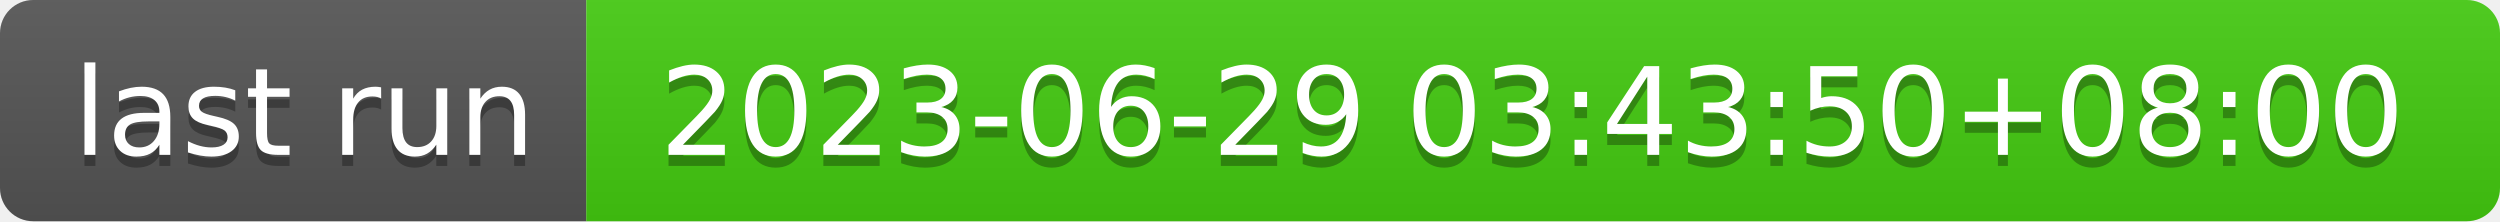
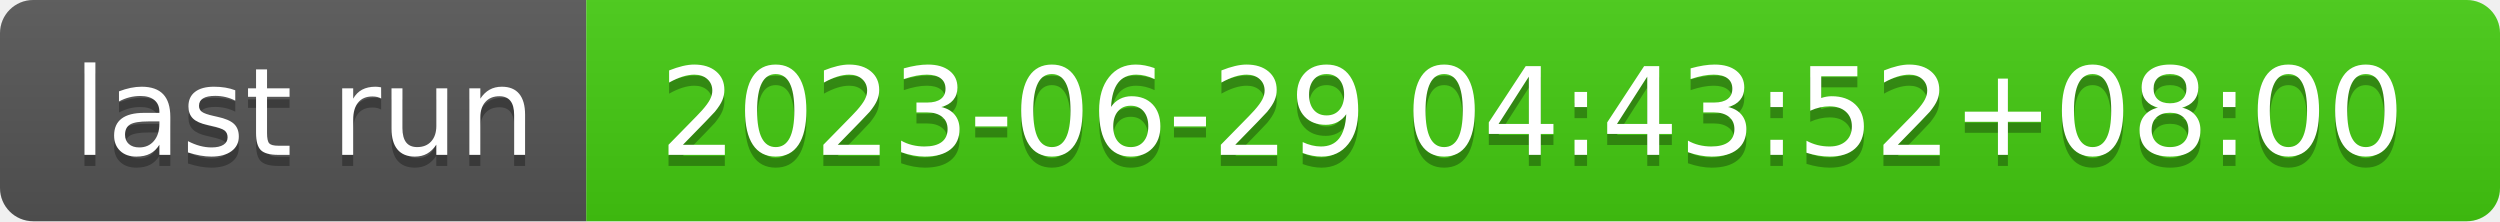
- <svg xmlns="http://www.w3.org/2000/svg" width="226" height="20" role="img" aria-label="last run: 2023-06-29 03:43:50+08:00">
+ <svg xmlns="http://www.w3.org/2000/svg" width="226" height="20" role="img" aria-label="last run: 2023-06-29 04:43:52+08:00">
  <linearGradient id="s" x2="0" y2="100%">
    <stop offset="0" stop-color="#bbb" stop-opacity=".1" />
    <stop offset="1" stop-opacity=".1" />
  </linearGradient>
  <clipPath id="r">
    <rect width="226" height="20" rx="3" fill="#fff" />
  </clipPath>
  <g clip-path="url(#r)">
    <rect width="53" height="20" fill="#555" />
    <rect x="53" width="173" height="20" fill="#4c1" />
    <rect width="226" height="20" fill="url(#s)" />
  </g>
  <g fill="#fff" text-anchor="middle" font-family="Verdana,Geneva,DejaVu Sans,sans-serif" text-rendering="geometricPrecision" font-size="110">
    <text aria-hidden="true" x="275" y="150" fill="#010101" fill-opacity=".3" transform="scale(.1)" textLength="430">last run</text>
    <text x="275" y="140" transform="scale(.1)" fill="#fff" textLength="430">last run</text>
-     <text aria-hidden="true" x="1385" y="150" fill="#010101" fill-opacity=".3" transform="scale(.1)" textLength="1630">2023-06-29 03:43:50+08:00</text>
-     <text x="1385" y="140" transform="scale(.1)" fill="#fff" textLength="1630">2023-06-29 03:43:50+08:00</text>
+     <text aria-hidden="true" x="1385" y="150" fill="#010101" fill-opacity=".3" transform="scale(.1)" textLength="1630">2023-06-29 04:43:52+08:00</text>
+     <text x="1385" y="140" transform="scale(.1)" fill="#fff" textLength="1630">2023-06-29 04:43:52+08:00</text>
  </g>
</svg>
